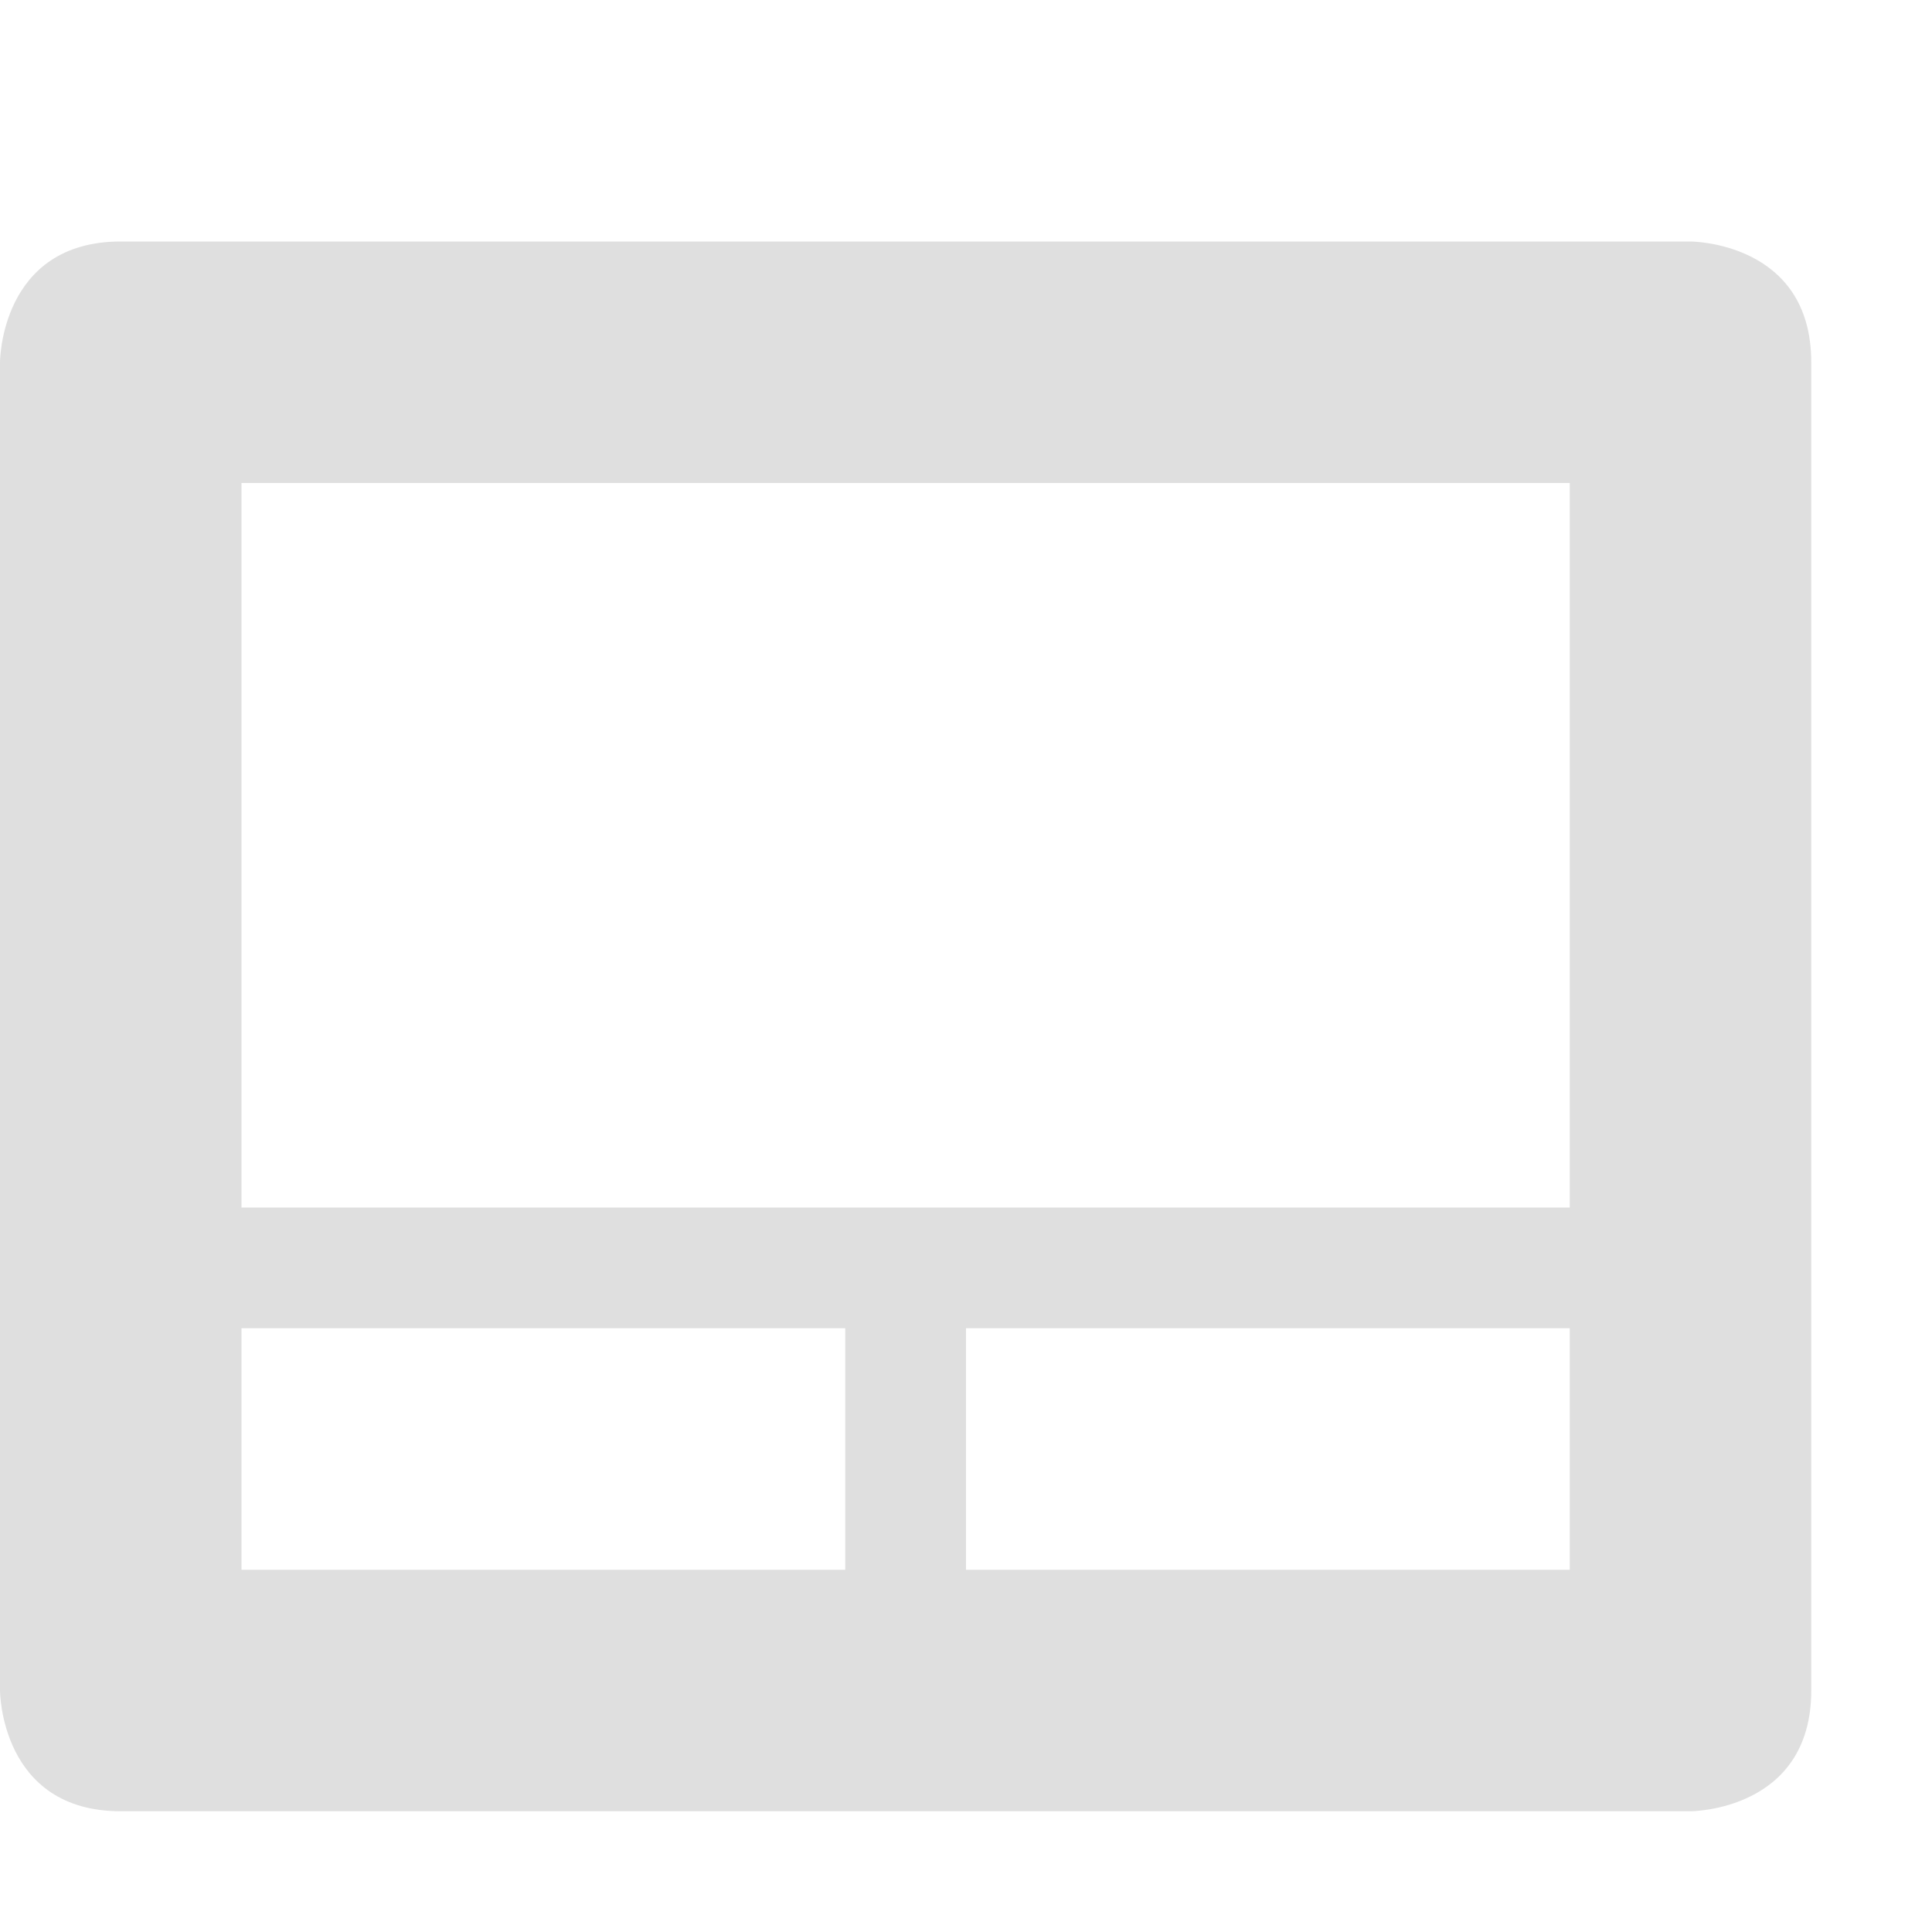
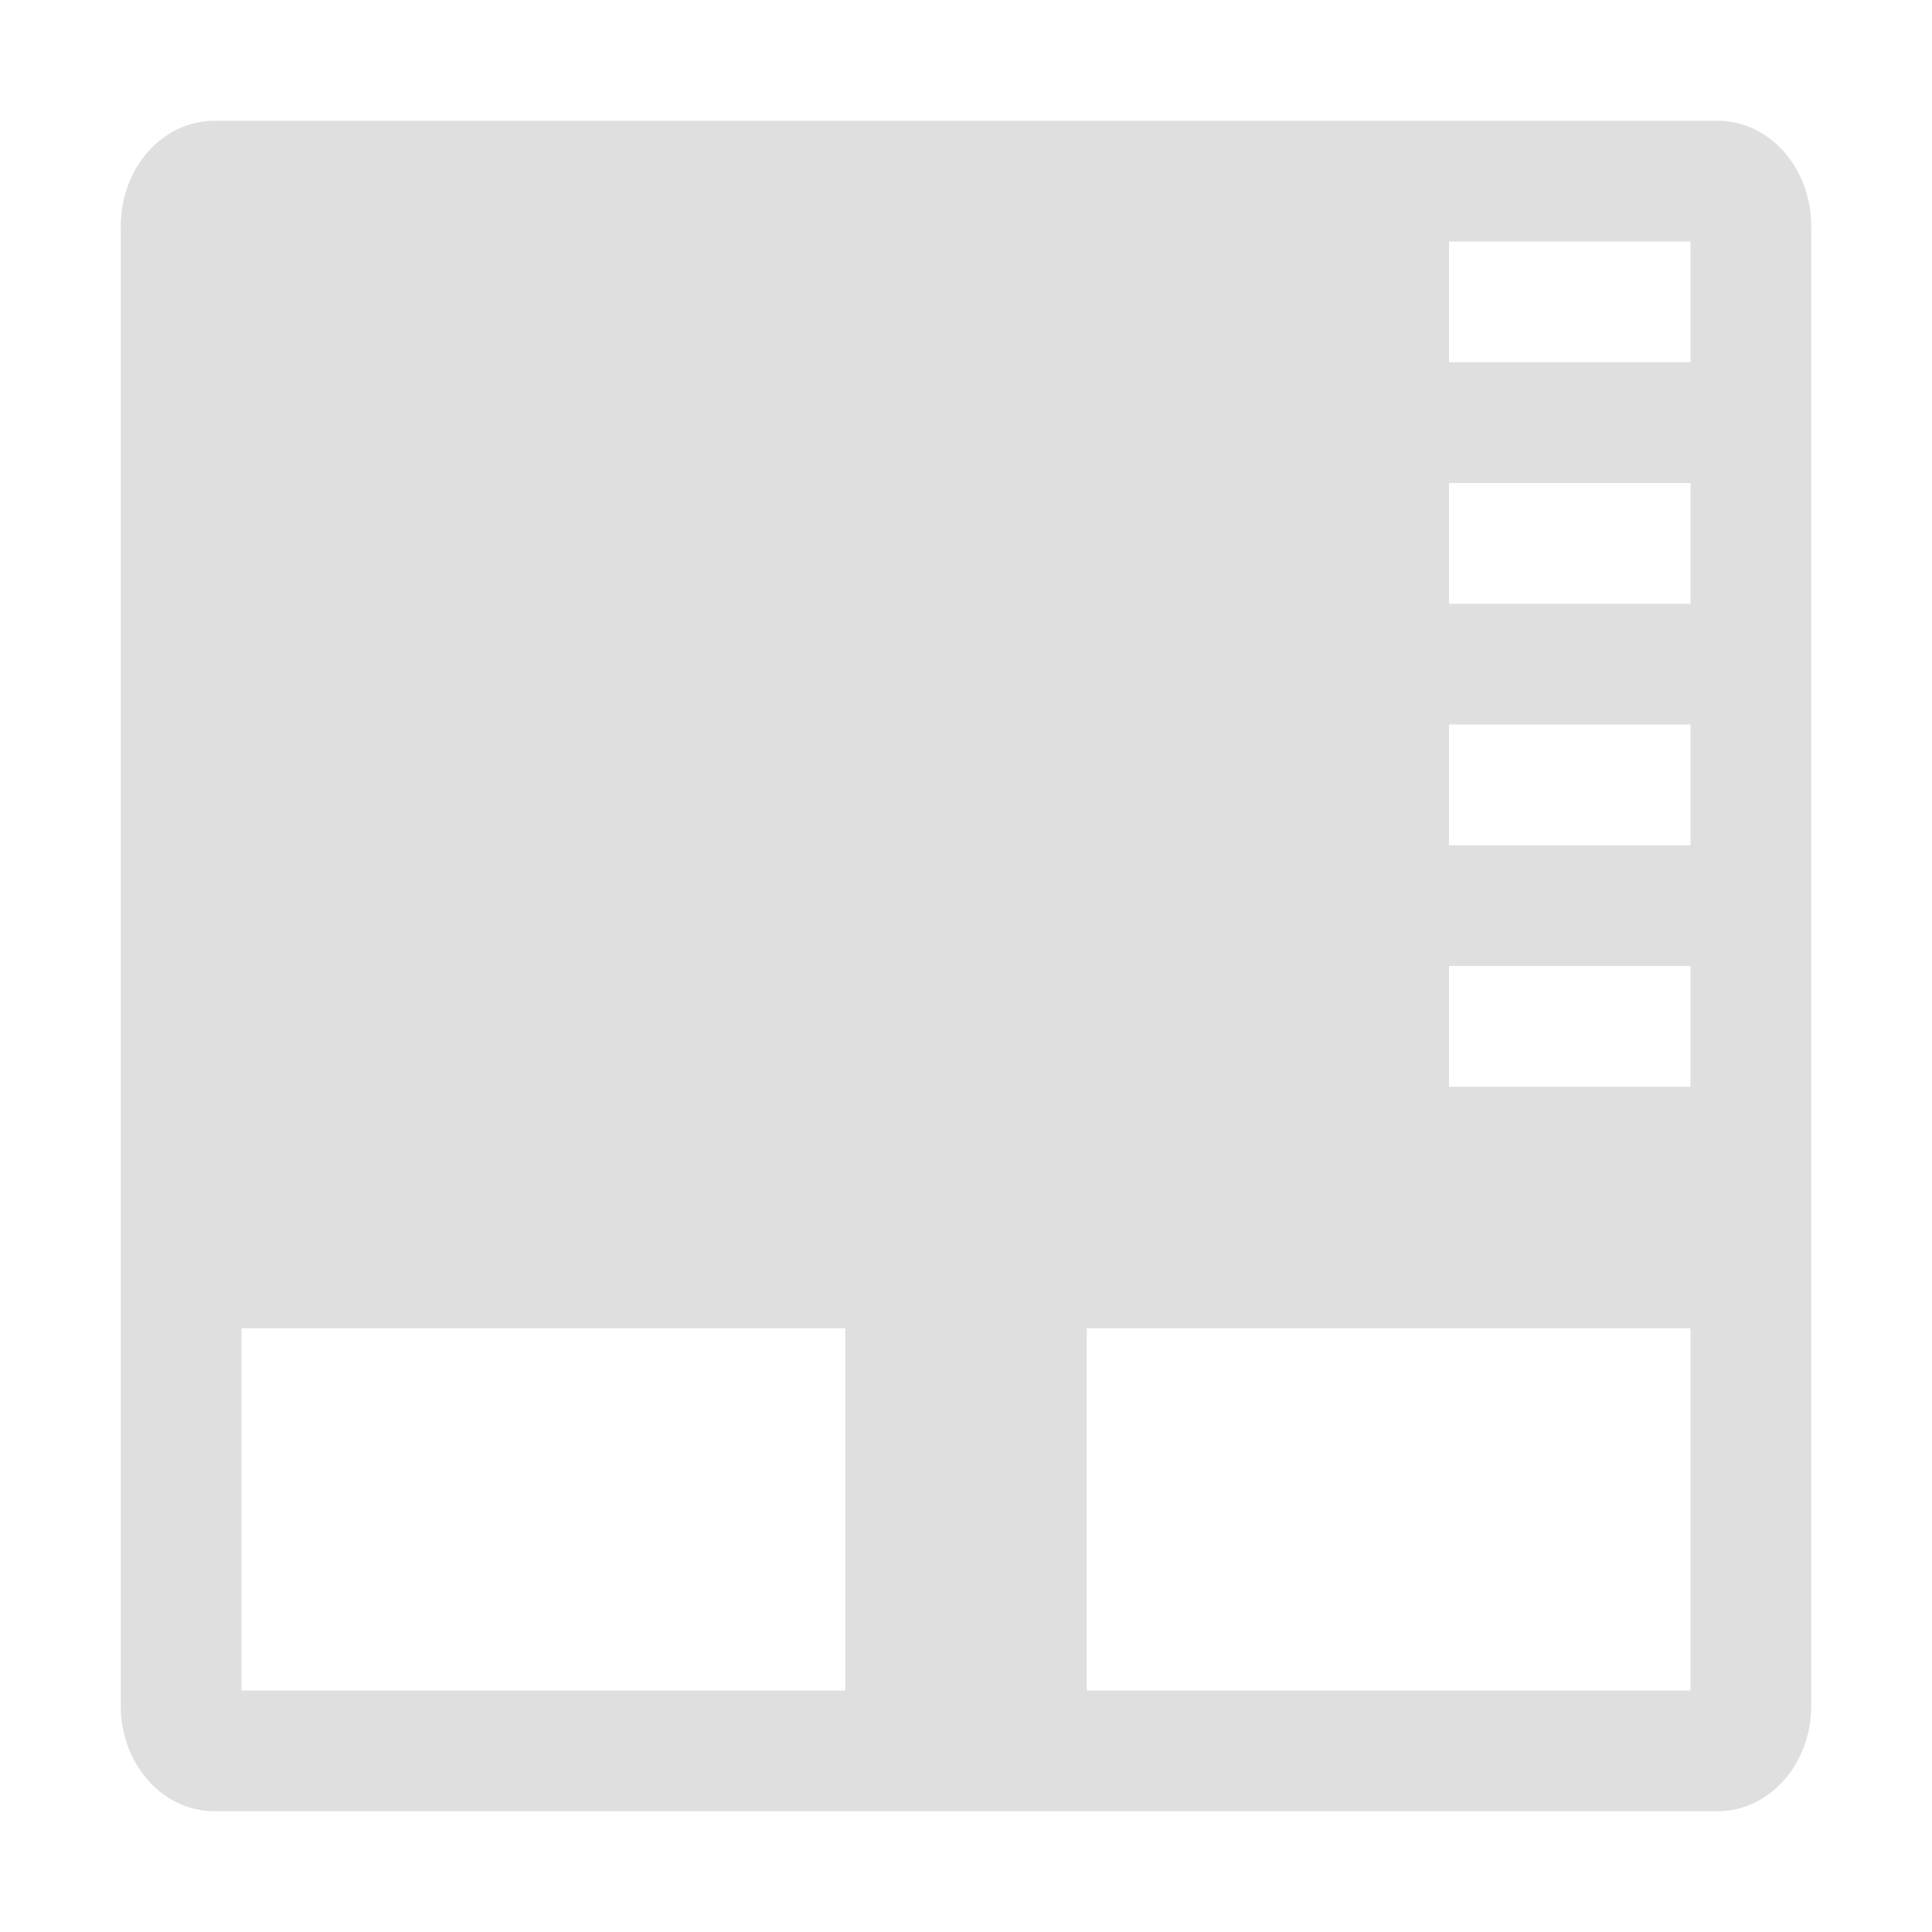
<svg xmlns="http://www.w3.org/2000/svg" width="16" height="16" version="1.1">
-   <path style="fill:#dfdfdf" d="M 1,2 C 0,2 0,3 0,3 V 14 C 0,14 0,15 1,15 H 14 C 14,15 15,15 15,14 V 3 C 15,2 14,2 14,2 Z M 2,4 H 13 V 10 H 2 Z M 2,11 H 7 V 13 H 2 Z M 8,11 H 13 V 13 H 8 Z" />
+   <path style="fill:#dfdfdf" d="M 1.777 1 C 1.346 1 1 1.39 1 1.875 L 1 14.125 C 1 14.61 1.346 15 1.777 15 L 14.223 15 C 14.654 15 15 14.61 15 14.125 L 15 1.875 C 15 1.39 14.654 1 14.223 1 L 1.777 1 z M 12 2 L 14 2 L 14 3 L 12 3 L 12 2 z M 12 4 L 14 4 L 14 5 L 12 5 L 12 4 z M 12 6 L 14 6 L 14 7 L 12 7 L 12 6 z M 12 8 L 14 8 L 14 9 L 12 9 L 12 8 z M 2 11 L 7 11 L 7 14 L 2 14 L 2 11 z M 9 11 L 14 11 L 14 14 L 9 14 L 9 11 z" />
</svg>
